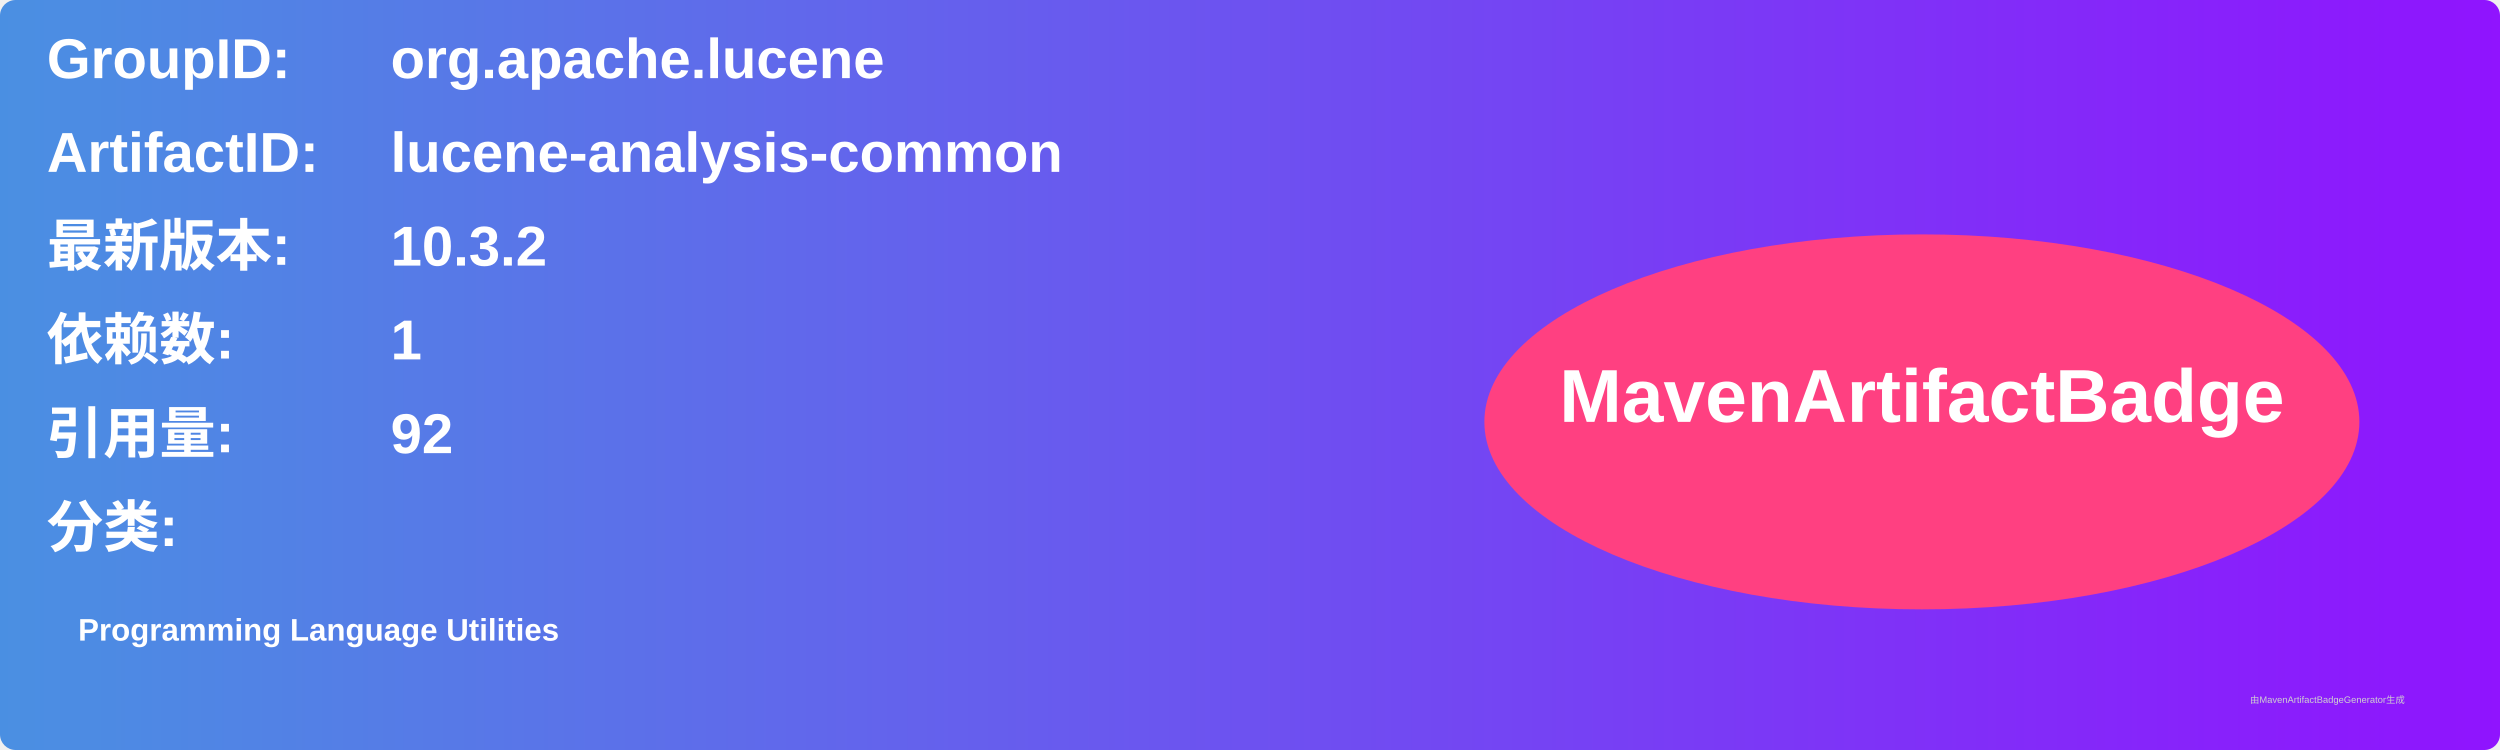
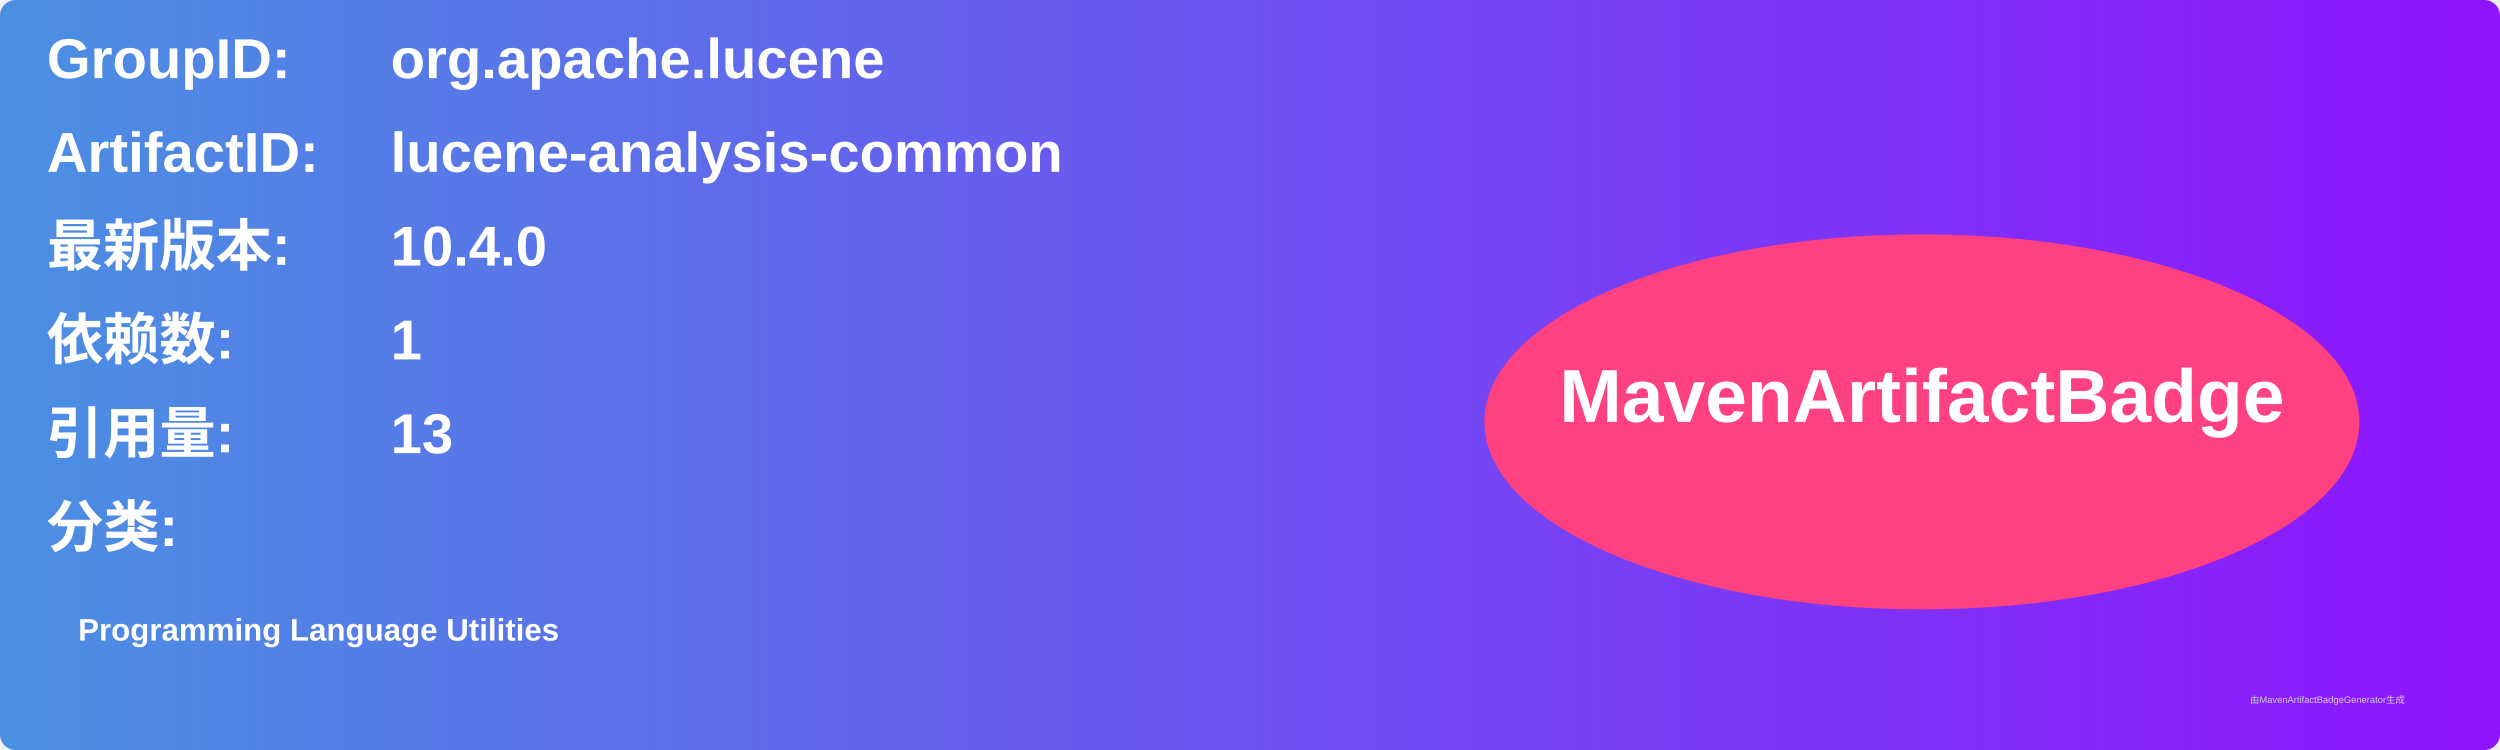
<svg xmlns="http://www.w3.org/2000/svg" width="800" height="240" viewBox="0 0 800 240">
  <linearGradient id="grad" x1="0%" y1="0%" x2="100%" y2="0%">
    <stop offset="0%" stop-color="#4a90e2" />
    <stop offset="100%" stop-color="#9013fe" />
  </linearGradient>
  <rect width="100%" height="100%" rx="5" ry="5" fill="url(#grad)" />
  <g transform="translate(15, 15)">
    <text x="0" y="10" font-family="Arial" font-size="18" fill="white" font-weight="bold" width="260">GroupID:</text>
    <text x="110" y="10" font-family="Arial" font-size="18" fill="white" font-weight="bold" width="460">org.apache.lucene</text>
    <text x="0" y="40" font-family="Arial" font-size="18" fill="white" font-weight="bold" width="260">ArtifactID:</text>
    <text x="110" y="40" font-family="Arial" font-size="18" fill="white" font-weight="bold" width="460">lucene-analysis-common</text>
    <text x="0" y="70" font-family="Arial" font-size="18" fill="white" font-weight="bold">最新版本:</text>
    <text x="110" y="70" font-family="Arial" font-size="18" fill="white" font-weight="bold">
-       <tspan font-weight="bold">10.3.2</tspan>
+       <tspan font-weight="bold">10.4.0</tspan>
    </text>
    <text x="0" y="100" font-family="Arial" font-size="18" fill="white" font-weight="bold">依赖数: </text>
    <text x="110" y="100" font-family="Arial" font-size="18" fill="white">
      <tspan font-weight="bold">1</tspan>
    </text>
    <text x="0" y="130" font-family="Arial" font-size="18" fill="white" font-weight="bold">引用量: </text>
    <text x="110" y="130" font-family="Arial" font-size="18" fill="white">
-       <tspan font-weight="bold">92</tspan>
+       <tspan font-weight="bold">13</tspan>
    </text>
    <text x="0" y="160" font-family="Arial" font-size="18" fill="white" font-weight="bold">分类:</text>
    <text x="10" y="190" font-family="Arial" font-size="10" fill="white">
      <tspan font-weight="bold">Programming Language Utilities</tspan>
    </text>
    <ellipse cx="600" cy="120" rx="140" ry="60" fill="#ff4081" />
    <text x="600" y="120" text-anchor="middle" font-family="Arial" font-size="24" fill="white" font-weight="bold">MavenArtifactBadge</text>
  </g>
  <text x="720" y="225" font-family="Arial" font-size="3" fill="#d0d0d0">由MavenArtifactBadgeGenerator生成</text>
</svg>
